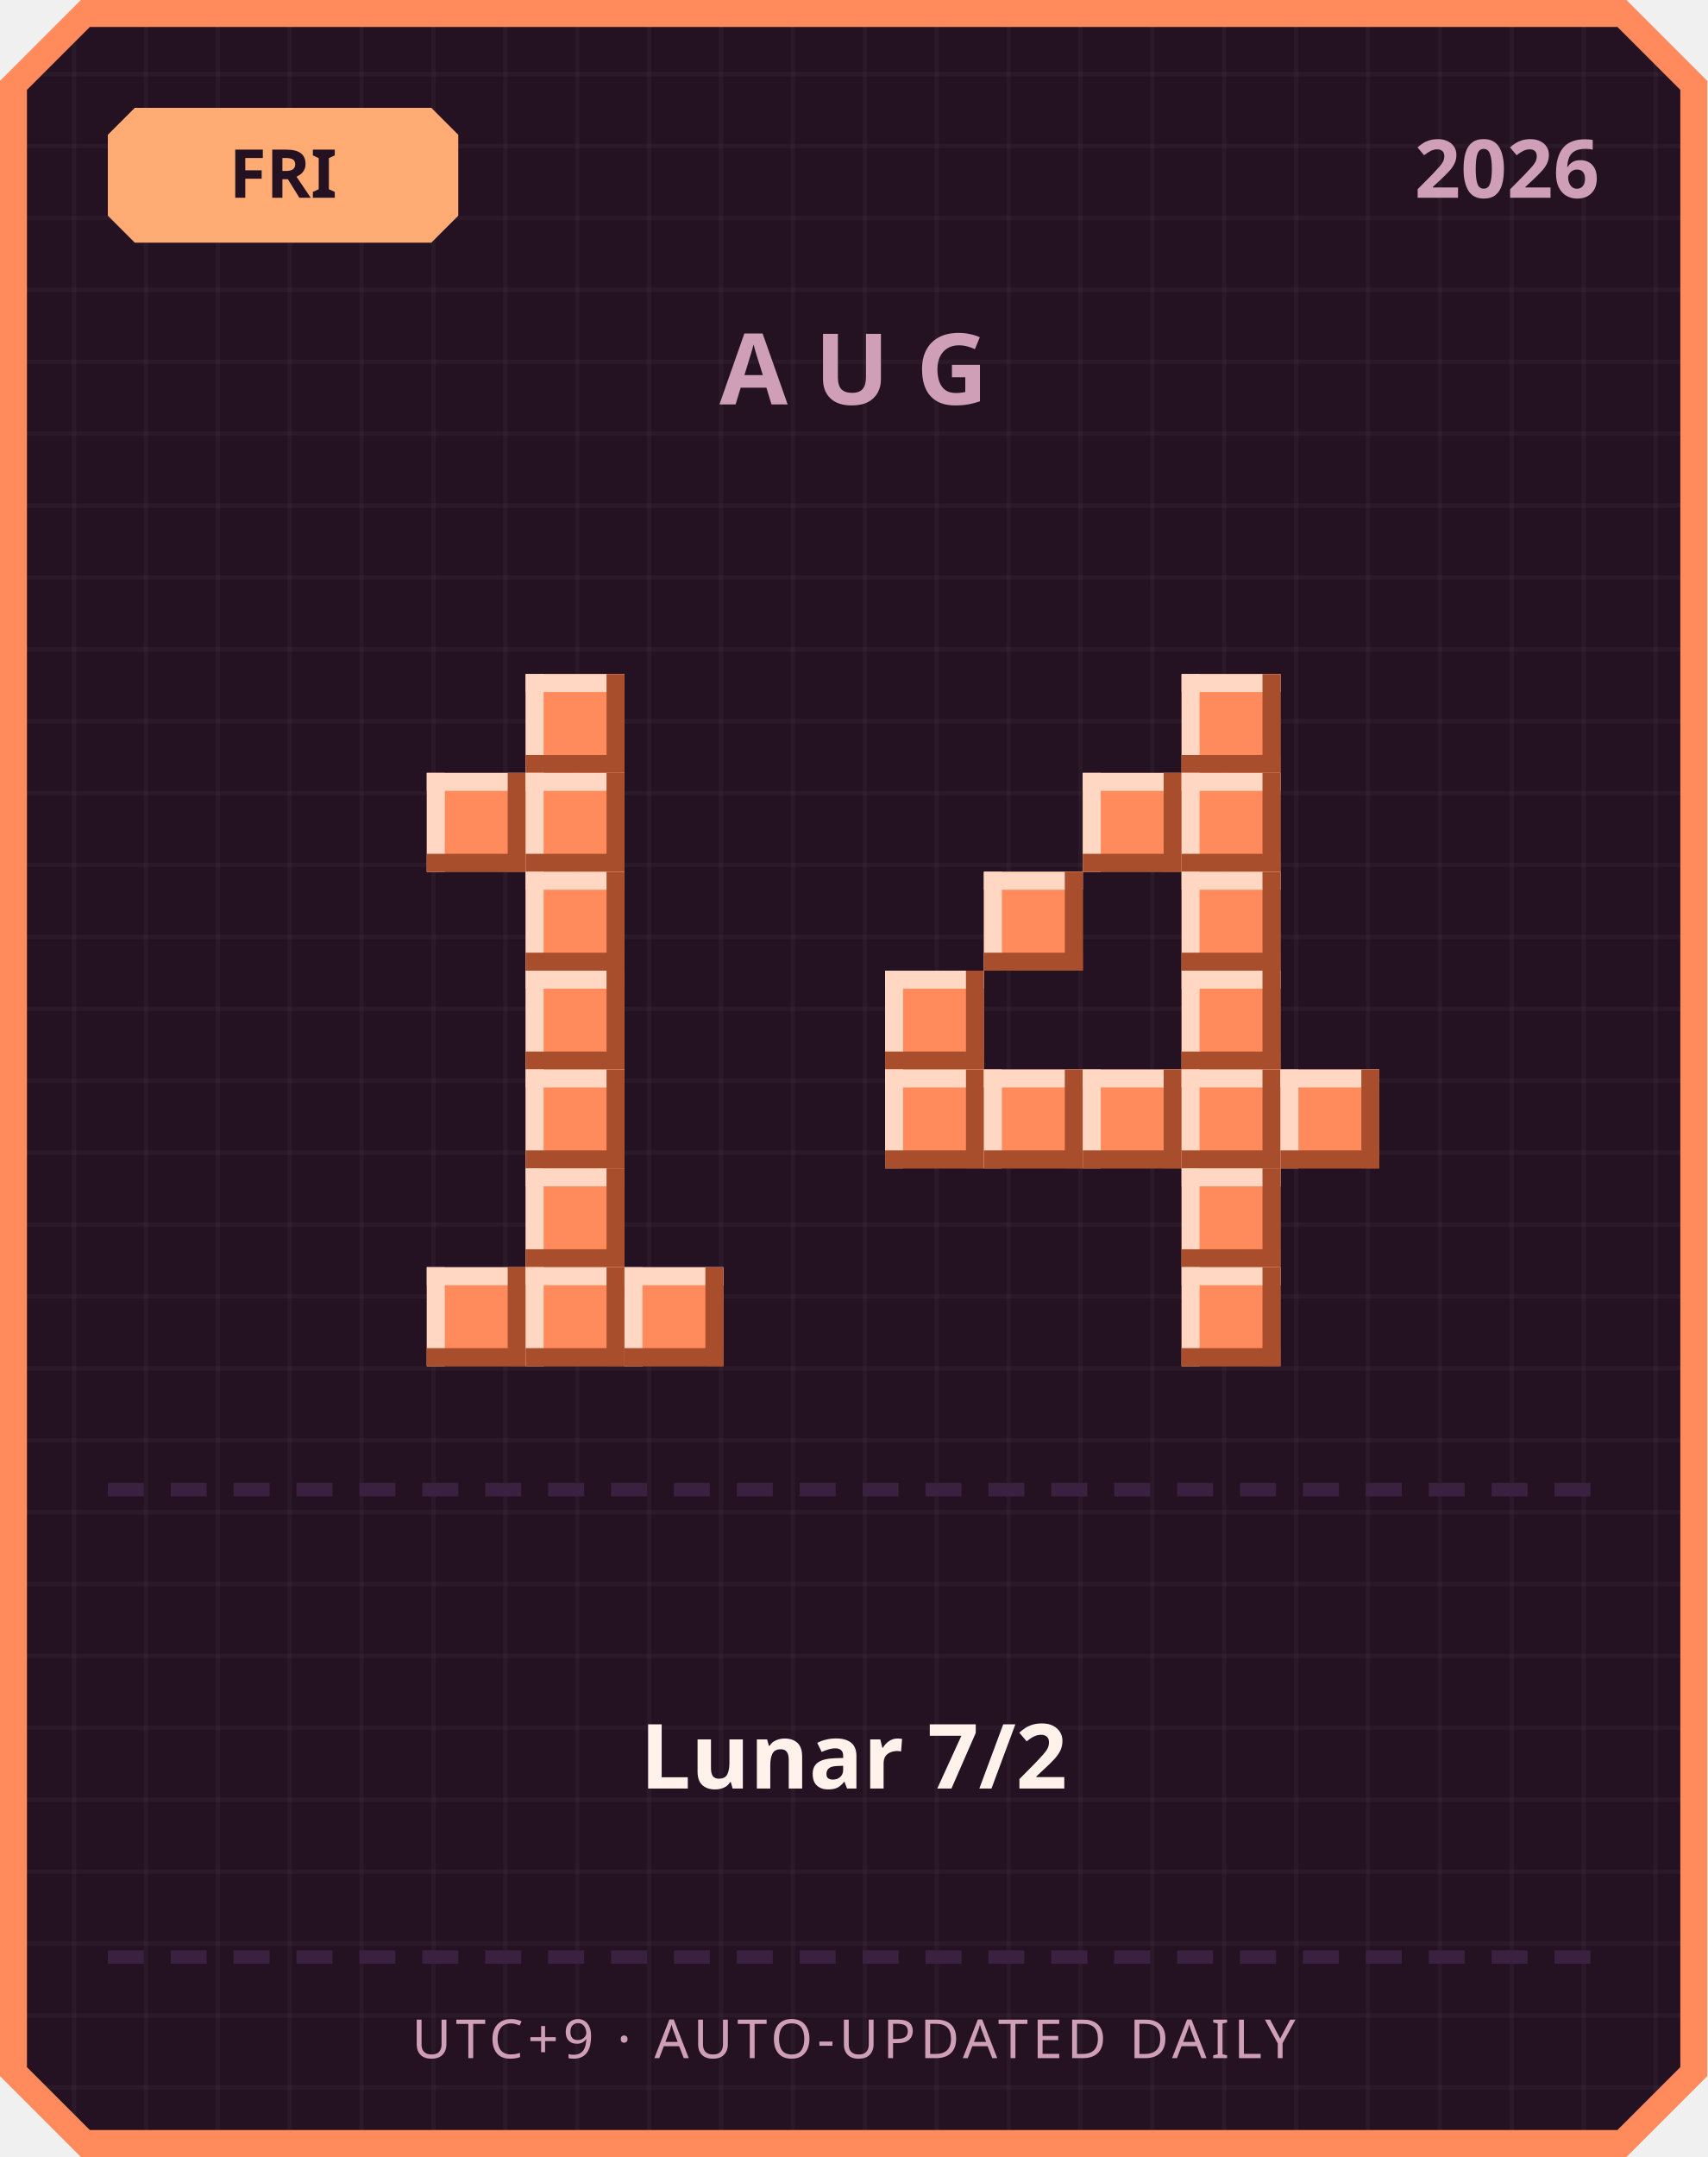
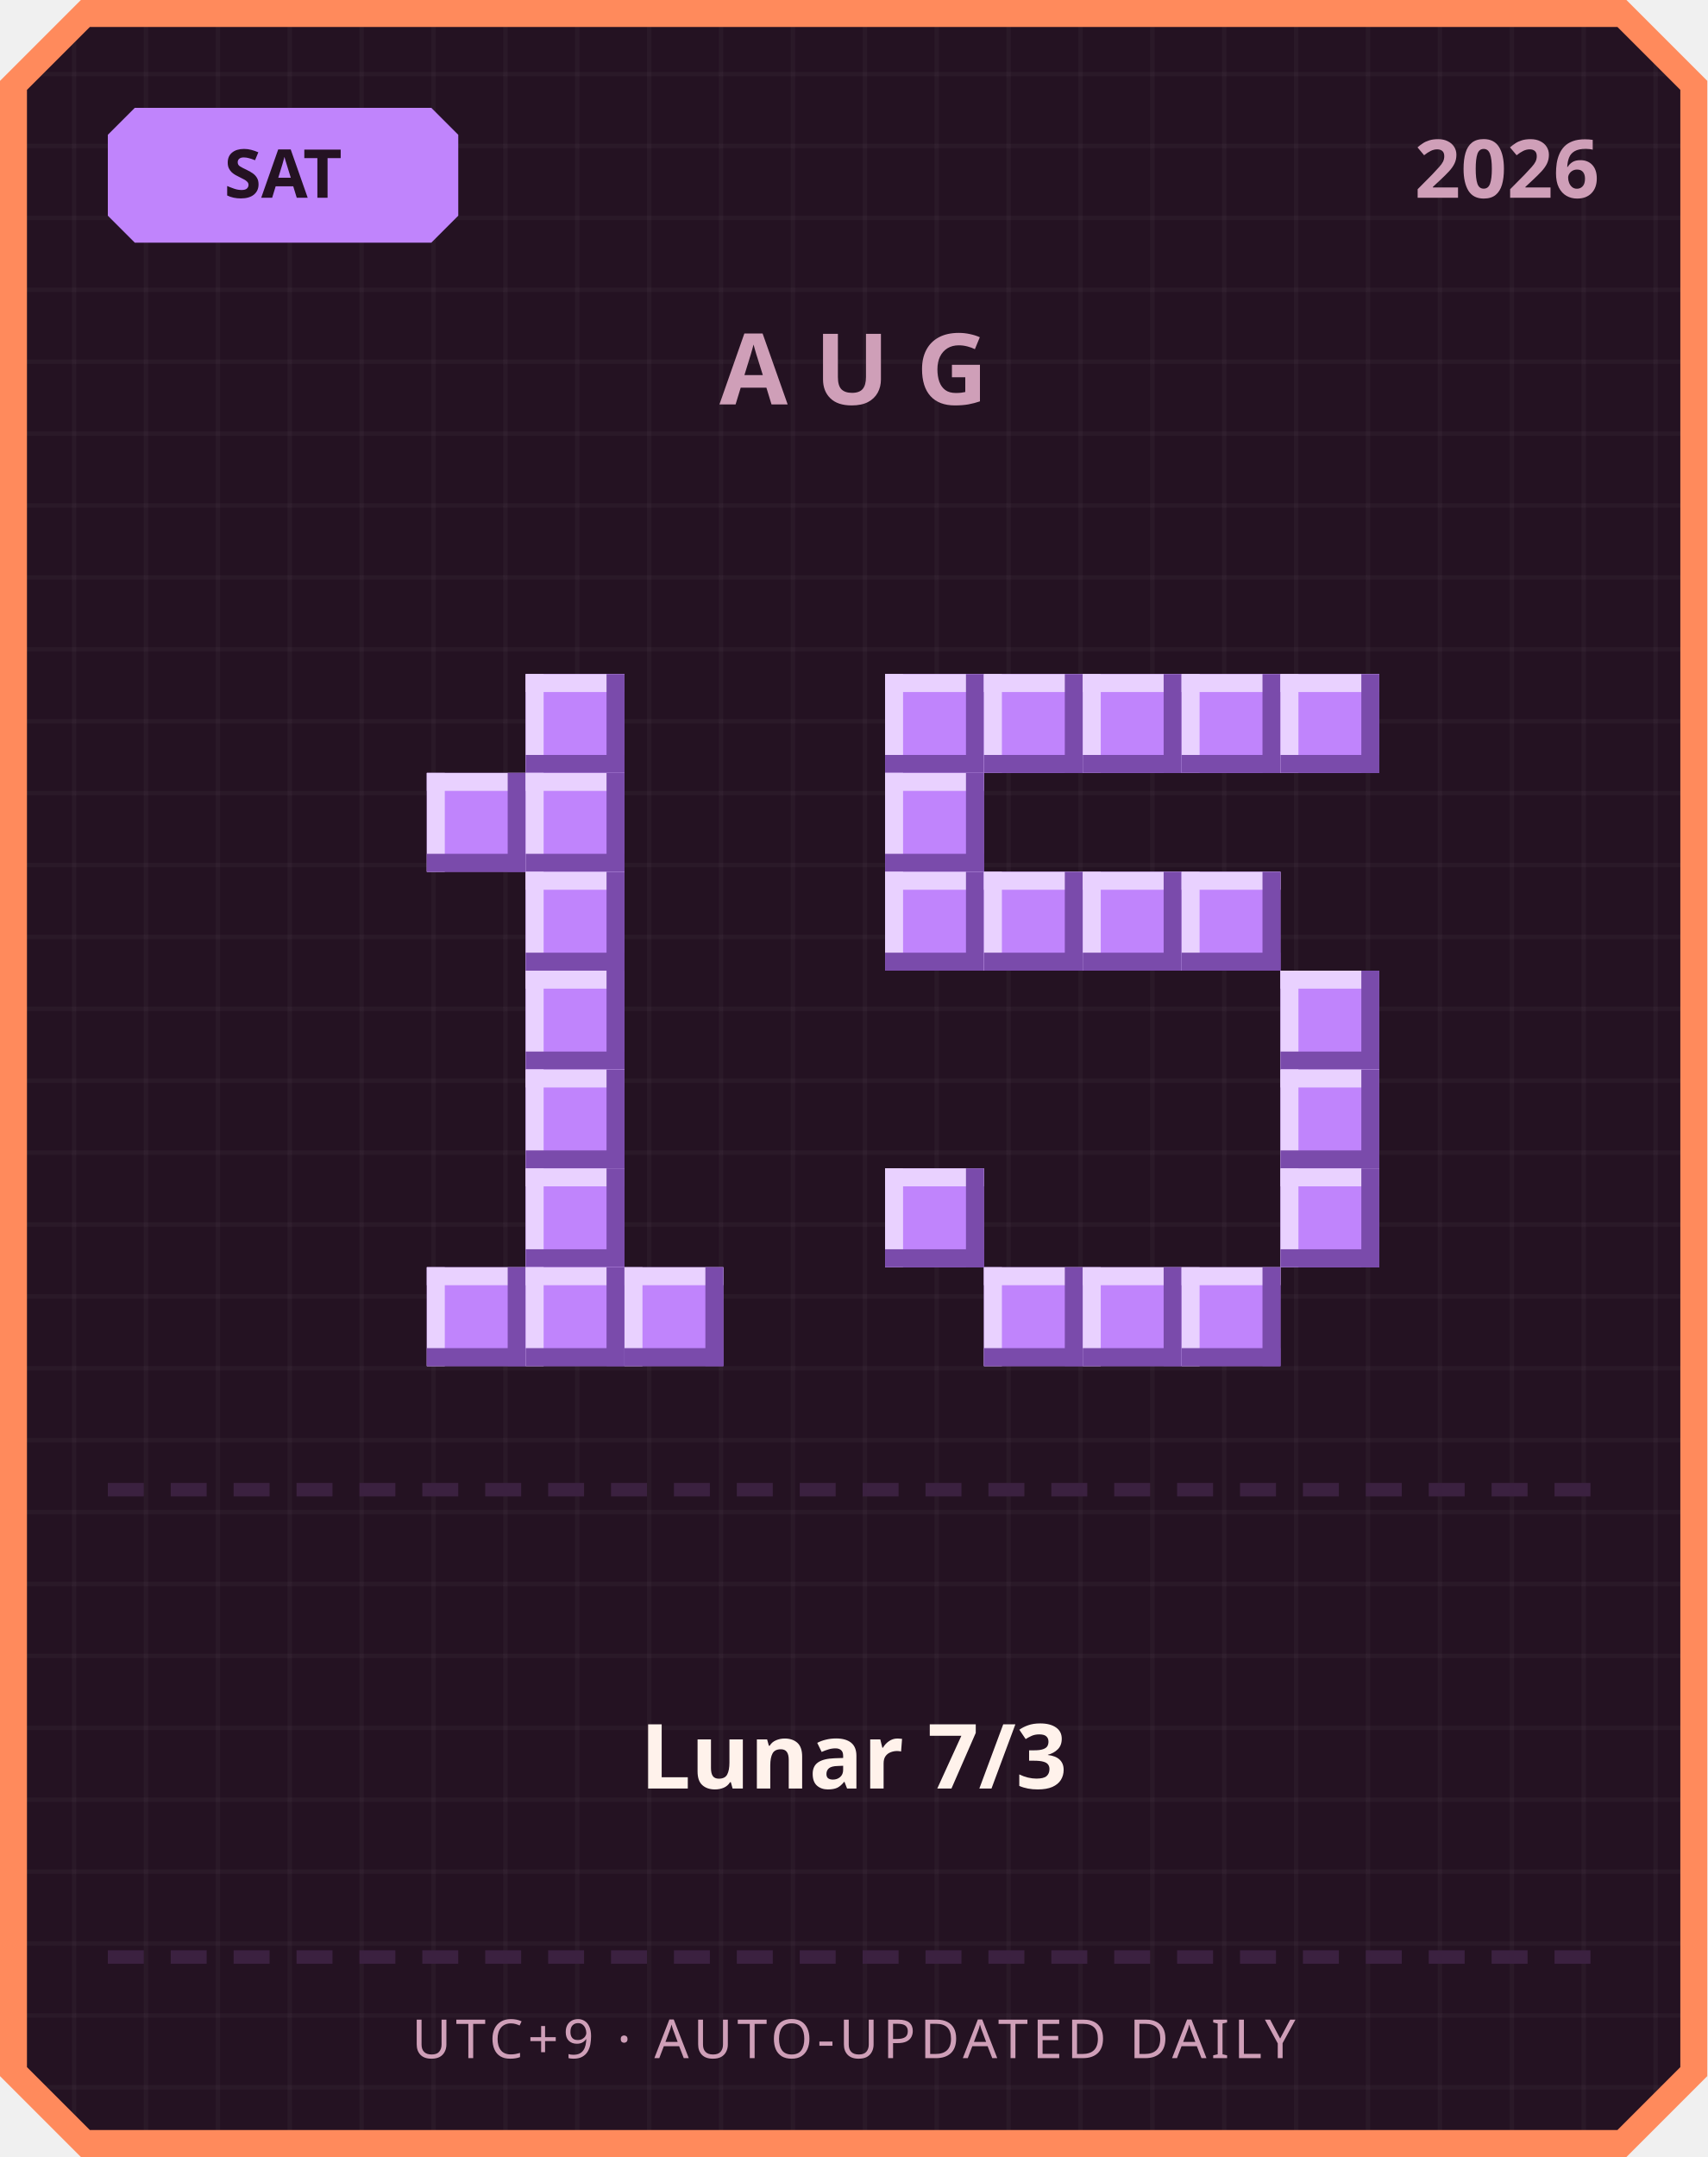
<svg xmlns="http://www.w3.org/2000/svg" width="380" height="480" viewBox="0 0 380 480">
  <defs>
    <pattern id="grid" width="16" height="16" patternUnits="userSpaceOnUse">
      <rect width="16" height="16" fill="#241222" />
      <rect width="1" height="16" fill="#ffffff" opacity="0.03" />
      <rect width="16" height="1" fill="#ffffff" opacity="0.03" />
    </pattern>
  </defs>
  <path d="M 18,0 L 362,0 L 380,18 L 380,462 L 362,480 L 18,480 L 0,462 L 0,18 Z" fill="#ff8a5c" />
  <path d="M 20,6 L 360,6 L 374,20 L 374,460 L 360,474 L 20,474 L 6,460 L 6,20 Z" fill="url(#grid)" />
-   <path d="M 30,24 L 96,24 L 102,30 L 102,48 L 96,54 L 30,54 L 24,48 L 24,30 Z" fill="#ffab73" />
-   <text x="63" y="44" text-anchor="middle" font-family="'Segoe UI', sans-serif" font-size="15" font-weight="700" fill="#241222">FRI</text>
+   <path d="M 30,24 L 96,24 L 102,30 L 102,48 L 96,54 L 30,54 L 24,48 L 24,30 Z" fill="#c084fc" />
+   <text x="63" y="44" text-anchor="middle" font-family="'Segoe UI', sans-serif" font-size="15" font-weight="700" fill="#241222">SAT</text>
  <text x="356" y="44" text-anchor="end" font-family="'Segoe UI', sans-serif" font-size="18" font-weight="700" fill="#cf9fb8">2026</text>
  <text x="190" y="90" text-anchor="middle" font-family="'Segoe UI', sans-serif" font-size="22" font-weight="700" letter-spacing="6" fill="#cf9fb8">AUG</text>
-   <rect x="117" y="150" width="22" height="22" fill="#ff8a5c" />
-   <rect x="117" y="150" width="22" height="4" fill="#ffd7c2" />
-   <rect x="117" y="150" width="4" height="22" fill="#ffd7c2" />
-   <rect x="117" y="168" width="22" height="4" fill="#a84e2c" />
-   <rect x="135" y="150" width="4" height="22" fill="#a84e2c" />
-   <rect x="95" y="172" width="22" height="22" fill="#ff8a5c" />
-   <rect x="95" y="172" width="22" height="4" fill="#ffd7c2" />
-   <rect x="95" y="172" width="4" height="22" fill="#ffd7c2" />
-   <rect x="95" y="190" width="22" height="4" fill="#a84e2c" />
-   <rect x="113" y="172" width="4" height="22" fill="#a84e2c" />
-   <rect x="117" y="172" width="22" height="22" fill="#ff8a5c" />
-   <rect x="117" y="172" width="22" height="4" fill="#ffd7c2" />
-   <rect x="117" y="172" width="4" height="22" fill="#ffd7c2" />
-   <rect x="117" y="190" width="22" height="4" fill="#a84e2c" />
-   <rect x="135" y="172" width="4" height="22" fill="#a84e2c" />
-   <rect x="117" y="194" width="22" height="22" fill="#ff8a5c" />
-   <rect x="117" y="194" width="22" height="4" fill="#ffd7c2" />
-   <rect x="117" y="194" width="4" height="22" fill="#ffd7c2" />
-   <rect x="117" y="212" width="22" height="4" fill="#a84e2c" />
-   <rect x="135" y="194" width="4" height="22" fill="#a84e2c" />
-   <rect x="117" y="216" width="22" height="22" fill="#ff8a5c" />
-   <rect x="117" y="216" width="22" height="4" fill="#ffd7c2" />
-   <rect x="117" y="216" width="4" height="22" fill="#ffd7c2" />
-   <rect x="117" y="234" width="22" height="4" fill="#a84e2c" />
-   <rect x="135" y="216" width="4" height="22" fill="#a84e2c" />
-   <rect x="117" y="238" width="22" height="22" fill="#ff8a5c" />
-   <rect x="117" y="238" width="22" height="4" fill="#ffd7c2" />
-   <rect x="117" y="238" width="4" height="22" fill="#ffd7c2" />
-   <rect x="117" y="256" width="22" height="4" fill="#a84e2c" />
-   <rect x="135" y="238" width="4" height="22" fill="#a84e2c" />
-   <rect x="117" y="260" width="22" height="22" fill="#ff8a5c" />
-   <rect x="117" y="260" width="22" height="4" fill="#ffd7c2" />
-   <rect x="117" y="260" width="4" height="22" fill="#ffd7c2" />
-   <rect x="117" y="278" width="22" height="4" fill="#a84e2c" />
-   <rect x="135" y="260" width="4" height="22" fill="#a84e2c" />
-   <rect x="95" y="282" width="22" height="22" fill="#ff8a5c" />
-   <rect x="95" y="282" width="22" height="4" fill="#ffd7c2" />
-   <rect x="95" y="282" width="4" height="22" fill="#ffd7c2" />
-   <rect x="95" y="300" width="22" height="4" fill="#a84e2c" />
-   <rect x="113" y="282" width="4" height="22" fill="#a84e2c" />
-   <rect x="117" y="282" width="22" height="22" fill="#ff8a5c" />
-   <rect x="117" y="282" width="22" height="4" fill="#ffd7c2" />
-   <rect x="117" y="282" width="4" height="22" fill="#ffd7c2" />
-   <rect x="117" y="300" width="22" height="4" fill="#a84e2c" />
-   <rect x="135" y="282" width="4" height="22" fill="#a84e2c" />
-   <rect x="139" y="282" width="22" height="22" fill="#ff8a5c" />
-   <rect x="139" y="282" width="22" height="4" fill="#ffd7c2" />
-   <rect x="139" y="282" width="4" height="22" fill="#ffd7c2" />
-   <rect x="139" y="300" width="22" height="4" fill="#a84e2c" />
-   <rect x="157" y="282" width="4" height="22" fill="#a84e2c" />
-   <rect x="263" y="150" width="22" height="22" fill="#ff8a5c" />
-   <rect x="263" y="150" width="22" height="4" fill="#ffd7c2" />
-   <rect x="263" y="150" width="4" height="22" fill="#ffd7c2" />
-   <rect x="263" y="168" width="22" height="4" fill="#a84e2c" />
-   <rect x="281" y="150" width="4" height="22" fill="#a84e2c" />
-   <rect x="241" y="172" width="22" height="22" fill="#ff8a5c" />
-   <rect x="241" y="172" width="22" height="4" fill="#ffd7c2" />
-   <rect x="241" y="172" width="4" height="22" fill="#ffd7c2" />
-   <rect x="241" y="190" width="22" height="4" fill="#a84e2c" />
-   <rect x="259" y="172" width="4" height="22" fill="#a84e2c" />
-   <rect x="263" y="172" width="22" height="22" fill="#ff8a5c" />
-   <rect x="263" y="172" width="22" height="4" fill="#ffd7c2" />
-   <rect x="263" y="172" width="4" height="22" fill="#ffd7c2" />
-   <rect x="263" y="190" width="22" height="4" fill="#a84e2c" />
-   <rect x="281" y="172" width="4" height="22" fill="#a84e2c" />
-   <rect x="219" y="194" width="22" height="22" fill="#ff8a5c" />
-   <rect x="219" y="194" width="22" height="4" fill="#ffd7c2" />
-   <rect x="219" y="194" width="4" height="22" fill="#ffd7c2" />
-   <rect x="219" y="212" width="22" height="4" fill="#a84e2c" />
-   <rect x="237" y="194" width="4" height="22" fill="#a84e2c" />
-   <rect x="263" y="194" width="22" height="22" fill="#ff8a5c" />
-   <rect x="263" y="194" width="22" height="4" fill="#ffd7c2" />
-   <rect x="263" y="194" width="4" height="22" fill="#ffd7c2" />
-   <rect x="263" y="212" width="22" height="4" fill="#a84e2c" />
-   <rect x="281" y="194" width="4" height="22" fill="#a84e2c" />
-   <rect x="197" y="216" width="22" height="22" fill="#ff8a5c" />
-   <rect x="197" y="216" width="22" height="4" fill="#ffd7c2" />
-   <rect x="197" y="216" width="4" height="22" fill="#ffd7c2" />
-   <rect x="197" y="234" width="22" height="4" fill="#a84e2c" />
-   <rect x="215" y="216" width="4" height="22" fill="#a84e2c" />
-   <rect x="263" y="216" width="22" height="22" fill="#ff8a5c" />
-   <rect x="263" y="216" width="22" height="4" fill="#ffd7c2" />
-   <rect x="263" y="216" width="4" height="22" fill="#ffd7c2" />
-   <rect x="263" y="234" width="22" height="4" fill="#a84e2c" />
-   <rect x="281" y="216" width="4" height="22" fill="#a84e2c" />
-   <rect x="197" y="238" width="22" height="22" fill="#ff8a5c" />
-   <rect x="197" y="238" width="22" height="4" fill="#ffd7c2" />
-   <rect x="197" y="238" width="4" height="22" fill="#ffd7c2" />
-   <rect x="197" y="256" width="22" height="4" fill="#a84e2c" />
-   <rect x="215" y="238" width="4" height="22" fill="#a84e2c" />
-   <rect x="219" y="238" width="22" height="22" fill="#ff8a5c" />
-   <rect x="219" y="238" width="22" height="4" fill="#ffd7c2" />
-   <rect x="219" y="238" width="4" height="22" fill="#ffd7c2" />
-   <rect x="219" y="256" width="22" height="4" fill="#a84e2c" />
-   <rect x="237" y="238" width="4" height="22" fill="#a84e2c" />
-   <rect x="241" y="238" width="22" height="22" fill="#ff8a5c" />
-   <rect x="241" y="238" width="22" height="4" fill="#ffd7c2" />
-   <rect x="241" y="238" width="4" height="22" fill="#ffd7c2" />
-   <rect x="241" y="256" width="22" height="4" fill="#a84e2c" />
-   <rect x="259" y="238" width="4" height="22" fill="#a84e2c" />
-   <rect x="263" y="238" width="22" height="22" fill="#ff8a5c" />
-   <rect x="263" y="238" width="22" height="4" fill="#ffd7c2" />
-   <rect x="263" y="238" width="4" height="22" fill="#ffd7c2" />
-   <rect x="263" y="256" width="22" height="4" fill="#a84e2c" />
-   <rect x="281" y="238" width="4" height="22" fill="#a84e2c" />
-   <rect x="285" y="238" width="22" height="22" fill="#ff8a5c" />
-   <rect x="285" y="238" width="22" height="4" fill="#ffd7c2" />
-   <rect x="285" y="238" width="4" height="22" fill="#ffd7c2" />
-   <rect x="285" y="256" width="22" height="4" fill="#a84e2c" />
-   <rect x="303" y="238" width="4" height="22" fill="#a84e2c" />
-   <rect x="263" y="260" width="22" height="22" fill="#ff8a5c" />
-   <rect x="263" y="260" width="22" height="4" fill="#ffd7c2" />
-   <rect x="263" y="260" width="4" height="22" fill="#ffd7c2" />
-   <rect x="263" y="278" width="22" height="4" fill="#a84e2c" />
-   <rect x="281" y="260" width="4" height="22" fill="#a84e2c" />
-   <rect x="263" y="282" width="22" height="22" fill="#ff8a5c" />
-   <rect x="263" y="282" width="22" height="4" fill="#ffd7c2" />
-   <rect x="263" y="282" width="4" height="22" fill="#ffd7c2" />
-   <rect x="263" y="300" width="22" height="4" fill="#a84e2c" />
-   <rect x="281" y="282" width="4" height="22" fill="#a84e2c" />
+   <rect x="117" y="150" width="22" height="22" fill="#c084fc" />
+   <rect x="117" y="150" width="22" height="4" fill="#e9d1ff" />
+   <rect x="117" y="150" width="4" height="22" fill="#e9d1ff" />
+   <rect x="117" y="168" width="22" height="4" fill="#7a4bab" />
+   <rect x="135" y="150" width="4" height="22" fill="#7a4bab" />
+   <rect x="95" y="172" width="22" height="22" fill="#c084fc" />
+   <rect x="95" y="172" width="22" height="4" fill="#e9d1ff" />
+   <rect x="95" y="172" width="4" height="22" fill="#e9d1ff" />
+   <rect x="95" y="190" width="22" height="4" fill="#7a4bab" />
+   <rect x="113" y="172" width="4" height="22" fill="#7a4bab" />
+   <rect x="117" y="172" width="22" height="22" fill="#c084fc" />
+   <rect x="117" y="172" width="22" height="4" fill="#e9d1ff" />
+   <rect x="117" y="172" width="4" height="22" fill="#e9d1ff" />
+   <rect x="117" y="190" width="22" height="4" fill="#7a4bab" />
+   <rect x="135" y="172" width="4" height="22" fill="#7a4bab" />
+   <rect x="117" y="194" width="22" height="22" fill="#c084fc" />
+   <rect x="117" y="194" width="22" height="4" fill="#e9d1ff" />
+   <rect x="117" y="194" width="4" height="22" fill="#e9d1ff" />
+   <rect x="117" y="212" width="22" height="4" fill="#7a4bab" />
+   <rect x="135" y="194" width="4" height="22" fill="#7a4bab" />
+   <rect x="117" y="216" width="22" height="22" fill="#c084fc" />
+   <rect x="117" y="216" width="22" height="4" fill="#e9d1ff" />
+   <rect x="117" y="216" width="4" height="22" fill="#e9d1ff" />
+   <rect x="117" y="234" width="22" height="4" fill="#7a4bab" />
+   <rect x="135" y="216" width="4" height="22" fill="#7a4bab" />
+   <rect x="117" y="238" width="22" height="22" fill="#c084fc" />
+   <rect x="117" y="238" width="22" height="4" fill="#e9d1ff" />
+   <rect x="117" y="238" width="4" height="22" fill="#e9d1ff" />
+   <rect x="117" y="256" width="22" height="4" fill="#7a4bab" />
+   <rect x="135" y="238" width="4" height="22" fill="#7a4bab" />
+   <rect x="117" y="260" width="22" height="22" fill="#c084fc" />
+   <rect x="117" y="260" width="22" height="4" fill="#e9d1ff" />
+   <rect x="117" y="260" width="4" height="22" fill="#e9d1ff" />
+   <rect x="117" y="278" width="22" height="4" fill="#7a4bab" />
+   <rect x="135" y="260" width="4" height="22" fill="#7a4bab" />
+   <rect x="95" y="282" width="22" height="22" fill="#c084fc" />
+   <rect x="95" y="282" width="22" height="4" fill="#e9d1ff" />
+   <rect x="95" y="282" width="4" height="22" fill="#e9d1ff" />
+   <rect x="95" y="300" width="22" height="4" fill="#7a4bab" />
+   <rect x="113" y="282" width="4" height="22" fill="#7a4bab" />
+   <rect x="117" y="282" width="22" height="22" fill="#c084fc" />
+   <rect x="117" y="282" width="22" height="4" fill="#e9d1ff" />
+   <rect x="117" y="282" width="4" height="22" fill="#e9d1ff" />
+   <rect x="117" y="300" width="22" height="4" fill="#7a4bab" />
+   <rect x="135" y="282" width="4" height="22" fill="#7a4bab" />
+   <rect x="139" y="282" width="22" height="22" fill="#c084fc" />
+   <rect x="139" y="282" width="22" height="4" fill="#e9d1ff" />
+   <rect x="139" y="282" width="4" height="22" fill="#e9d1ff" />
+   <rect x="139" y="300" width="22" height="4" fill="#7a4bab" />
+   <rect x="157" y="282" width="4" height="22" fill="#7a4bab" />
+   <rect x="197" y="150" width="22" height="22" fill="#c084fc" />
+   <rect x="197" y="150" width="22" height="4" fill="#e9d1ff" />
+   <rect x="197" y="150" width="4" height="22" fill="#e9d1ff" />
+   <rect x="197" y="168" width="22" height="4" fill="#7a4bab" />
+   <rect x="215" y="150" width="4" height="22" fill="#7a4bab" />
+   <rect x="219" y="150" width="22" height="22" fill="#c084fc" />
+   <rect x="219" y="150" width="22" height="4" fill="#e9d1ff" />
+   <rect x="219" y="150" width="4" height="22" fill="#e9d1ff" />
+   <rect x="219" y="168" width="22" height="4" fill="#7a4bab" />
+   <rect x="237" y="150" width="4" height="22" fill="#7a4bab" />
+   <rect x="241" y="150" width="22" height="22" fill="#c084fc" />
+   <rect x="241" y="150" width="22" height="4" fill="#e9d1ff" />
+   <rect x="241" y="150" width="4" height="22" fill="#e9d1ff" />
+   <rect x="241" y="168" width="22" height="4" fill="#7a4bab" />
+   <rect x="259" y="150" width="4" height="22" fill="#7a4bab" />
+   <rect x="263" y="150" width="22" height="22" fill="#c084fc" />
+   <rect x="263" y="150" width="22" height="4" fill="#e9d1ff" />
+   <rect x="263" y="150" width="4" height="22" fill="#e9d1ff" />
+   <rect x="263" y="168" width="22" height="4" fill="#7a4bab" />
+   <rect x="281" y="150" width="4" height="22" fill="#7a4bab" />
+   <rect x="285" y="150" width="22" height="22" fill="#c084fc" />
+   <rect x="285" y="150" width="22" height="4" fill="#e9d1ff" />
+   <rect x="285" y="150" width="4" height="22" fill="#e9d1ff" />
+   <rect x="285" y="168" width="22" height="4" fill="#7a4bab" />
+   <rect x="303" y="150" width="4" height="22" fill="#7a4bab" />
+   <rect x="197" y="172" width="22" height="22" fill="#c084fc" />
+   <rect x="197" y="172" width="22" height="4" fill="#e9d1ff" />
+   <rect x="197" y="172" width="4" height="22" fill="#e9d1ff" />
+   <rect x="197" y="190" width="22" height="4" fill="#7a4bab" />
+   <rect x="215" y="172" width="4" height="22" fill="#7a4bab" />
+   <rect x="197" y="194" width="22" height="22" fill="#c084fc" />
+   <rect x="197" y="194" width="22" height="4" fill="#e9d1ff" />
+   <rect x="197" y="194" width="4" height="22" fill="#e9d1ff" />
+   <rect x="197" y="212" width="22" height="4" fill="#7a4bab" />
+   <rect x="215" y="194" width="4" height="22" fill="#7a4bab" />
+   <rect x="219" y="194" width="22" height="22" fill="#c084fc" />
+   <rect x="219" y="194" width="22" height="4" fill="#e9d1ff" />
+   <rect x="219" y="194" width="4" height="22" fill="#e9d1ff" />
+   <rect x="219" y="212" width="22" height="4" fill="#7a4bab" />
+   <rect x="237" y="194" width="4" height="22" fill="#7a4bab" />
+   <rect x="241" y="194" width="22" height="22" fill="#c084fc" />
+   <rect x="241" y="194" width="22" height="4" fill="#e9d1ff" />
+   <rect x="241" y="194" width="4" height="22" fill="#e9d1ff" />
+   <rect x="241" y="212" width="22" height="4" fill="#7a4bab" />
+   <rect x="259" y="194" width="4" height="22" fill="#7a4bab" />
+   <rect x="263" y="194" width="22" height="22" fill="#c084fc" />
+   <rect x="263" y="194" width="22" height="4" fill="#e9d1ff" />
+   <rect x="263" y="194" width="4" height="22" fill="#e9d1ff" />
+   <rect x="263" y="212" width="22" height="4" fill="#7a4bab" />
+   <rect x="281" y="194" width="4" height="22" fill="#7a4bab" />
+   <rect x="285" y="216" width="22" height="22" fill="#c084fc" />
+   <rect x="285" y="216" width="22" height="4" fill="#e9d1ff" />
+   <rect x="285" y="216" width="4" height="22" fill="#e9d1ff" />
+   <rect x="285" y="234" width="22" height="4" fill="#7a4bab" />
+   <rect x="303" y="216" width="4" height="22" fill="#7a4bab" />
+   <rect x="285" y="238" width="22" height="22" fill="#c084fc" />
+   <rect x="285" y="238" width="22" height="4" fill="#e9d1ff" />
+   <rect x="285" y="238" width="4" height="22" fill="#e9d1ff" />
+   <rect x="285" y="256" width="22" height="4" fill="#7a4bab" />
+   <rect x="303" y="238" width="4" height="22" fill="#7a4bab" />
+   <rect x="197" y="260" width="22" height="22" fill="#c084fc" />
+   <rect x="197" y="260" width="22" height="4" fill="#e9d1ff" />
+   <rect x="197" y="260" width="4" height="22" fill="#e9d1ff" />
+   <rect x="197" y="278" width="22" height="4" fill="#7a4bab" />
+   <rect x="215" y="260" width="4" height="22" fill="#7a4bab" />
+   <rect x="285" y="260" width="22" height="22" fill="#c084fc" />
+   <rect x="285" y="260" width="22" height="4" fill="#e9d1ff" />
+   <rect x="285" y="260" width="4" height="22" fill="#e9d1ff" />
+   <rect x="285" y="278" width="22" height="4" fill="#7a4bab" />
+   <rect x="303" y="260" width="4" height="22" fill="#7a4bab" />
+   <rect x="219" y="282" width="22" height="22" fill="#c084fc" />
+   <rect x="219" y="282" width="22" height="4" fill="#e9d1ff" />
+   <rect x="219" y="282" width="4" height="22" fill="#e9d1ff" />
+   <rect x="219" y="300" width="22" height="4" fill="#7a4bab" />
+   <rect x="237" y="282" width="4" height="22" fill="#7a4bab" />
+   <rect x="241" y="282" width="22" height="22" fill="#c084fc" />
+   <rect x="241" y="282" width="22" height="4" fill="#e9d1ff" />
+   <rect x="241" y="282" width="4" height="22" fill="#e9d1ff" />
+   <rect x="241" y="300" width="22" height="4" fill="#7a4bab" />
+   <rect x="259" y="282" width="4" height="22" fill="#7a4bab" />
+   <rect x="263" y="282" width="22" height="22" fill="#c084fc" />
+   <rect x="263" y="282" width="22" height="4" fill="#e9d1ff" />
+   <rect x="263" y="282" width="4" height="22" fill="#e9d1ff" />
+   <rect x="263" y="300" width="22" height="4" fill="#7a4bab" />
+   <rect x="281" y="282" width="4" height="22" fill="#7a4bab" />
  <rect x="24" y="330" width="8" height="3" fill="#3b2140" />
  <rect x="38" y="330" width="8" height="3" fill="#3b2140" />
  <rect x="52" y="330" width="8" height="3" fill="#3b2140" />
  <rect x="66" y="330" width="8" height="3" fill="#3b2140" />
  <rect x="80" y="330" width="8" height="3" fill="#3b2140" />
  <rect x="94" y="330" width="8" height="3" fill="#3b2140" />
  <rect x="108" y="330" width="8" height="3" fill="#3b2140" />
  <rect x="122" y="330" width="8" height="3" fill="#3b2140" />
  <rect x="136" y="330" width="8" height="3" fill="#3b2140" />
  <rect x="150" y="330" width="8" height="3" fill="#3b2140" />
  <rect x="164" y="330" width="8" height="3" fill="#3b2140" />
  <rect x="178" y="330" width="8" height="3" fill="#3b2140" />
  <rect x="192" y="330" width="8" height="3" fill="#3b2140" />
  <rect x="206" y="330" width="8" height="3" fill="#3b2140" />
  <rect x="220" y="330" width="8" height="3" fill="#3b2140" />
  <rect x="234" y="330" width="8" height="3" fill="#3b2140" />
  <rect x="248" y="330" width="8" height="3" fill="#3b2140" />
  <rect x="262" y="330" width="8" height="3" fill="#3b2140" />
  <rect x="276" y="330" width="8" height="3" fill="#3b2140" />
  <rect x="290" y="330" width="8" height="3" fill="#3b2140" />
  <rect x="304" y="330" width="8" height="3" fill="#3b2140" />
  <rect x="318" y="330" width="8" height="3" fill="#3b2140" />
  <rect x="332" y="330" width="8" height="3" fill="#3b2140" />
  <rect x="346" y="330" width="8" height="3" fill="#3b2140" />
-   <text x="190" y="398" text-anchor="middle" font-family="'Segoe UI', 'Microsoft JhengHei', sans-serif" font-size="20" font-weight="700" fill="#fff2eb">Lunar 7/2</text>
+   <text x="190" y="398" text-anchor="middle" font-family="'Segoe UI', 'Microsoft JhengHei', sans-serif" font-size="20" font-weight="700" fill="#fff2eb">Lunar 7/3</text>
  <rect x="24" y="434" width="8" height="3" fill="#3b2140" />
  <rect x="38" y="434" width="8" height="3" fill="#3b2140" />
  <rect x="52" y="434" width="8" height="3" fill="#3b2140" />
  <rect x="66" y="434" width="8" height="3" fill="#3b2140" />
  <rect x="80" y="434" width="8" height="3" fill="#3b2140" />
  <rect x="94" y="434" width="8" height="3" fill="#3b2140" />
  <rect x="108" y="434" width="8" height="3" fill="#3b2140" />
  <rect x="122" y="434" width="8" height="3" fill="#3b2140" />
  <rect x="136" y="434" width="8" height="3" fill="#3b2140" />
  <rect x="150" y="434" width="8" height="3" fill="#3b2140" />
  <rect x="164" y="434" width="8" height="3" fill="#3b2140" />
  <rect x="178" y="434" width="8" height="3" fill="#3b2140" />
  <rect x="192" y="434" width="8" height="3" fill="#3b2140" />
  <rect x="206" y="434" width="8" height="3" fill="#3b2140" />
  <rect x="220" y="434" width="8" height="3" fill="#3b2140" />
  <rect x="234" y="434" width="8" height="3" fill="#3b2140" />
  <rect x="248" y="434" width="8" height="3" fill="#3b2140" />
  <rect x="262" y="434" width="8" height="3" fill="#3b2140" />
  <rect x="276" y="434" width="8" height="3" fill="#3b2140" />
  <rect x="290" y="434" width="8" height="3" fill="#3b2140" />
  <rect x="304" y="434" width="8" height="3" fill="#3b2140" />
  <rect x="318" y="434" width="8" height="3" fill="#3b2140" />
  <rect x="332" y="434" width="8" height="3" fill="#3b2140" />
  <rect x="346" y="434" width="8" height="3" fill="#3b2140" />
  <text x="190" y="458" text-anchor="middle" font-family="'Segoe UI', sans-serif" font-size="12" letter-spacing="1" fill="#cf9fb8">UTC+9 · AUTO-UPDATED DAILY</text>
</svg>
